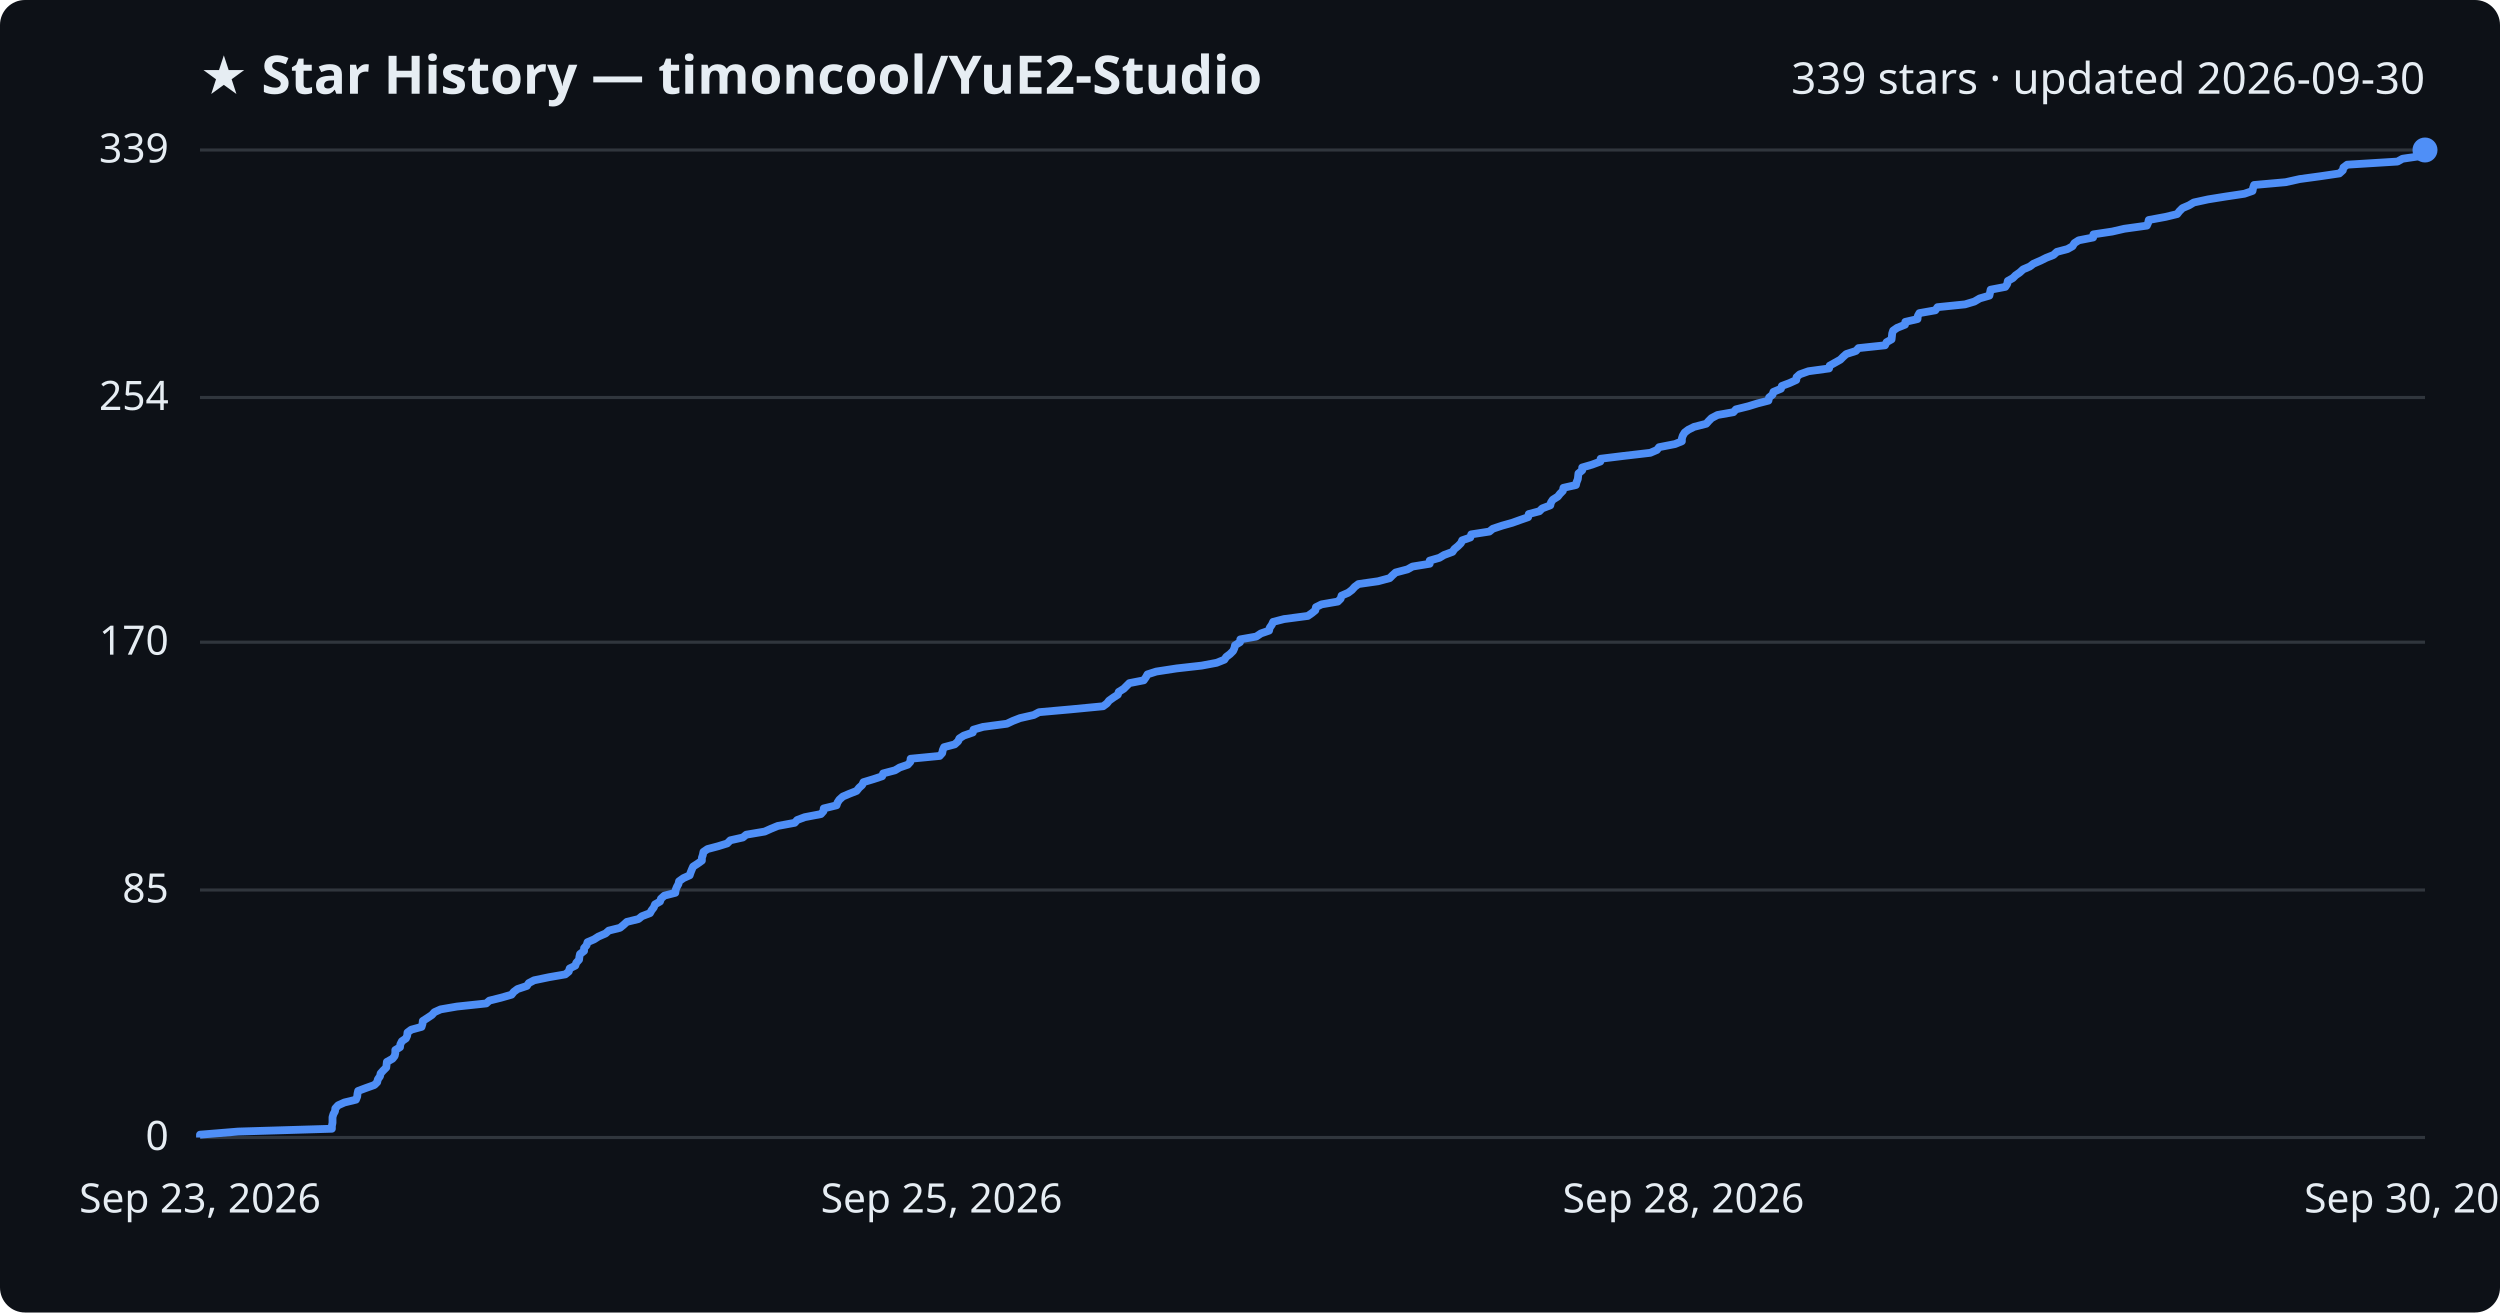
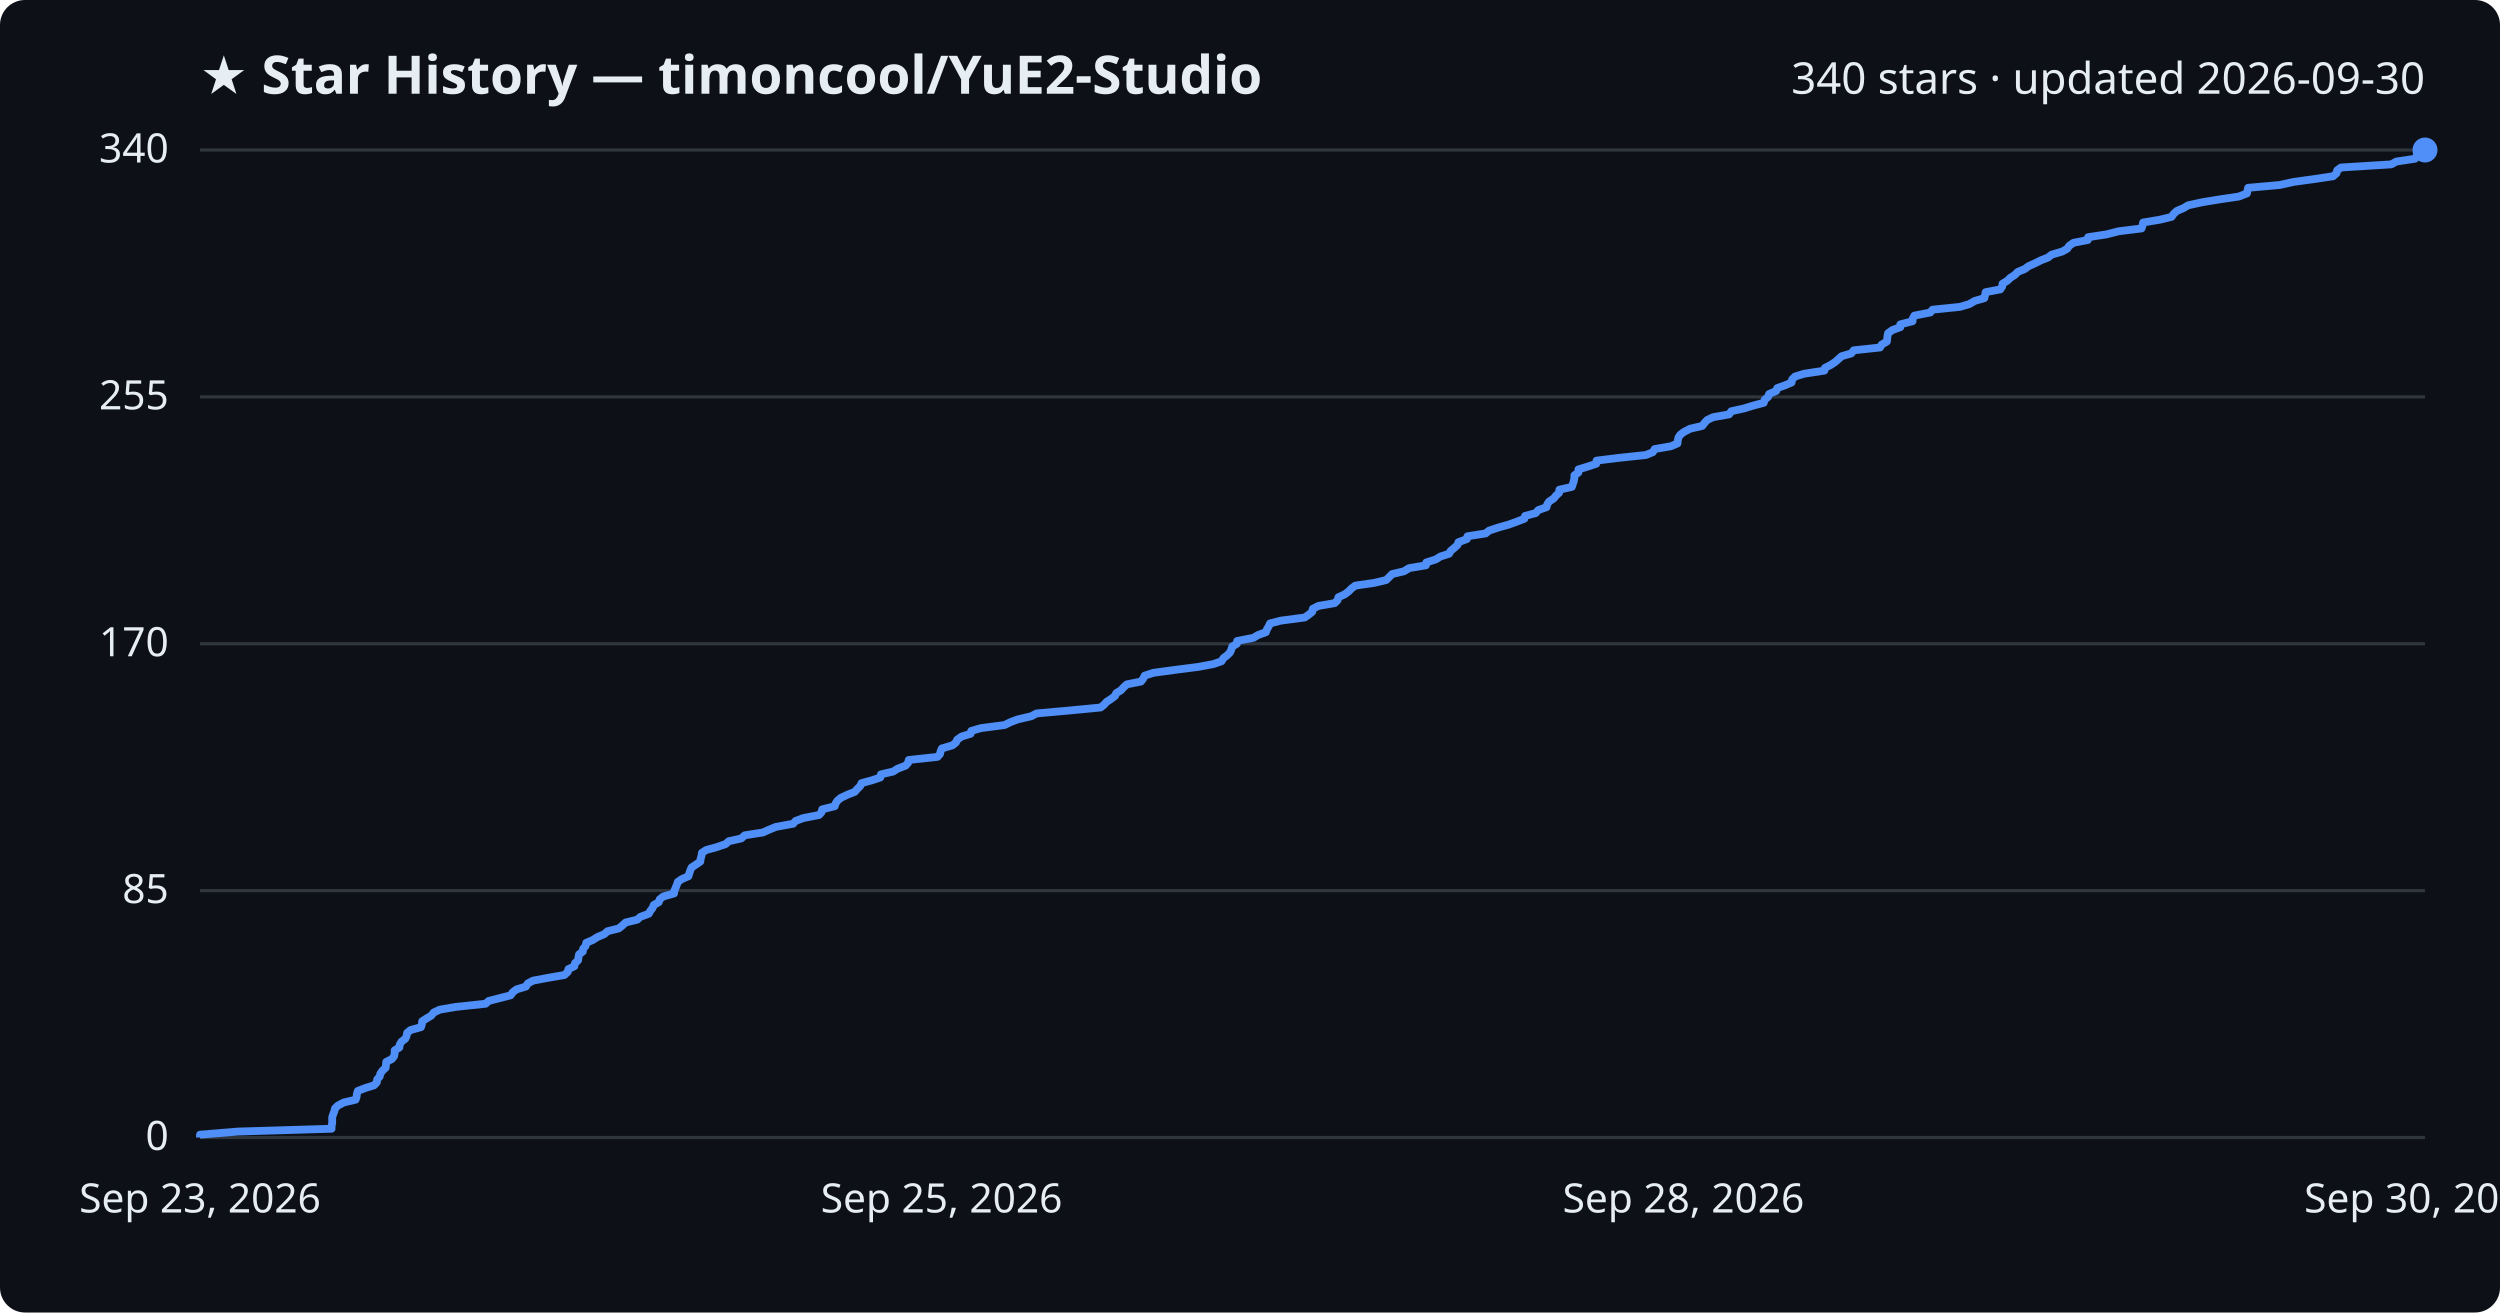
<svg xmlns="http://www.w3.org/2000/svg" viewBox="0 0 800 420" font-family="Segoe UI, sans-serif">
  <rect width="800" height="420" fill="#0d1117" rx="8" />
  <text x="64" y="30" fill="#e6edf3" font-size="17" font-weight="700">★ Star History — timoncool/YuE2-Studio</text>
-   <text x="776" y="30" fill="#e6edf3" font-size="14" text-anchor="end">339 stars · updated 2026-09-30</text>
+   <text x="776" y="30" fill="#e6edf3" font-size="14" text-anchor="end">340 stars · updated 2026-09-30</text>
  <line x1="64" y1="364.0" x2="776" y2="364.0" stroke="#30363d" stroke-width="1" />
  <text x="54" y="368.0" fill="#e6edf3" font-size="13" text-anchor="end">0</text>
-   <line x1="64" y1="284.8" x2="776" y2="284.8" stroke="#30363d" stroke-width="1" />
-   <text x="54" y="288.8" fill="#e6edf3" font-size="13" text-anchor="end">85</text>
-   <line x1="64" y1="205.5" x2="776" y2="205.5" stroke="#30363d" stroke-width="1" />
-   <text x="54" y="209.5" fill="#e6edf3" font-size="13" text-anchor="end">170</text>
-   <line x1="64" y1="127.2" x2="776" y2="127.2" stroke="#30363d" stroke-width="1" />
-   <text x="54" y="131.2" fill="#e6edf3" font-size="13" text-anchor="end">254</text>
+   <line x1="64" y1="285.0" x2="776" y2="285.0" stroke="#30363d" stroke-width="1" />
+   <text x="54" y="289.0" fill="#e6edf3" font-size="13" text-anchor="end">85</text>
+   <line x1="64" y1="206.0" x2="776" y2="206.0" stroke="#30363d" stroke-width="1" />
+   <text x="54" y="210.0" fill="#e6edf3" font-size="13" text-anchor="end">170</text>
+   <line x1="64" y1="127.0" x2="776" y2="127.0" stroke="#30363d" stroke-width="1" />
+   <text x="54" y="131.0" fill="#e6edf3" font-size="13" text-anchor="end">255</text>
  <line x1="64" y1="48.0" x2="776" y2="48.0" stroke="#30363d" stroke-width="1" />
-   <text x="54" y="52.0" fill="#e6edf3" font-size="13" text-anchor="end">339</text>
-   <path d="M64.0,364.0 L64.0,363.1 L76.2,362.1 L106.2,361.2 L106.2,360.3 L106.4,359.3 L106.4,358.4 L106.4,357.5 L106.7,356.5 L107.2,355.6 L107.3,354.7 L108.2,353.7 L110.2,352.8 L113.9,351.9 L114.3,350.9 L114.4,350.0 L114.6,349.1 L117.0,348.2 L119.8,347.2 L120.7,346.3 L120.9,345.4 L121.6,344.4 L121.8,343.5 L122.6,342.6 L123.6,341.6 L123.7,340.7 L123.8,339.8 L125.6,338.8 L126.3,337.9 L126.5,337.0 L126.5,336.0 L128.0,335.1 L128.1,334.2 L128.6,333.2 L129.9,332.3 L130.3,331.4 L130.4,330.4 L131.6,329.5 L134.9,328.6 L135.2,327.6 L135.3,326.7 L136.7,325.8 L138.2,324.8 L139.0,323.9 L141.0,323.0 L146.2,322.1 L155.6,321.1 L156.6,320.2 L160.2,319.3 L163.7,318.3 L164.4,317.4 L165.6,316.5 L168.6,315.5 L169.2,314.6 L170.9,313.7 L175.7,312.7 L180.9,311.8 L182.0,310.9 L182.3,309.9 L184.1,309.0 L184.4,308.1 L185.3,307.1 L185.4,306.2 L185.6,305.3 L186.9,304.3 L186.9,303.4 L187.7,302.5 L188.0,301.5 L190.1,300.6 L191.5,299.7 L193.8,298.7 L194.8,297.8 L198.4,296.9 L199.5,296.0 L200.6,295.0 L204.3,294.1 L205.4,293.2 L208.0,292.2 L208.5,291.3 L209.2,290.4 L209.6,289.4 L211.2,288.5 L211.5,287.6 L212.6,286.6 L216.1,285.7 L216.2,284.8 L216.6,283.8 L217.1,282.9 L217.3,282.0 L218.7,281.0 L220.7,280.1 L221.0,279.2 L221.4,278.2 L221.8,277.3 L223.2,276.4 L224.6,275.4 L224.6,274.5 L224.9,273.6 L225.1,272.6 L226.4,271.7 L229.8,270.8 L232.7,269.9 L233.7,268.9 L237.7,268.0 L238.8,267.1 L244.7,266.1 L246.7,265.2 L248.9,264.3 L254.3,263.3 L255.1,262.4 L257.5,261.5 L262.7,260.5 L263.5,259.6 L263.6,258.7 L267.7,257.7 L268.0,256.8 L268.6,255.9 L269.7,254.9 L271.8,254.0 L274.1,253.1 L274.9,252.1 L275.9,251.2 L276.3,250.3 L279.6,249.3 L282.3,248.4 L282.6,247.5 L286.4,246.5 L287.9,245.6 L290.5,244.7 L291.3,243.8 L291.4,242.8 L300.7,241.9 L301.5,241.0 L301.7,240.0 L302.1,239.1 L305.5,238.2 L306.6,237.2 L307.0,236.3 L308.4,235.4 L311.3,234.4 L311.5,233.5 L314.6,232.6 L322.2,231.6 L324.1,230.7 L326.4,229.8 L330.8,228.8 L332.5,227.9 L342.6,227.0 L353.0,226.0 L354.2,225.1 L354.9,224.2 L356.3,223.2 L357.7,222.3 L358.0,221.4 L359.6,220.4 L360.5,219.5 L361.4,218.6 L366.0,217.7 L366.7,216.7 L367.2,215.8 L370.0,214.9 L376.5,213.9 L384.5,213.0 L389.3,212.1 L391.8,211.1 L392.4,210.2 L393.6,209.3 L394.6,208.3 L395.0,207.4 L395.2,206.5 L396.8,205.5 L396.9,204.6 L402.0,203.7 L403.5,202.7 L406.1,201.8 L406.3,200.9 L407.0,199.9 L407.4,199.0 L410.9,198.1 L418.5,197.1 L419.8,196.2 L420.9,195.3 L421.1,194.3 L422.9,193.4 L428.1,192.5 L429.0,191.6 L429.3,190.6 L431.4,189.7 L432.6,188.8 L433.5,187.8 L434.7,186.9 L441.0,186.0 L444.7,185.0 L445.6,184.1 L446.6,183.2 L450.4,182.2 L452.0,181.3 L457.5,180.4 L457.5,179.4 L460.6,178.5 L462.1,177.6 L464.8,176.6 L465.4,175.7 L466.5,174.8 L467.5,173.8 L467.9,172.9 L470.5,172.0 L470.8,171.0 L476.6,170.1 L477.7,169.2 L480.7,168.2 L483.9,167.3 L486.4,166.4 L489.0,165.5 L489.2,164.5 L492.6,163.6 L493.5,162.7 L496.1,161.7 L496.3,160.8 L496.9,159.9 L498.5,158.9 L499.2,158.0 L500.1,157.1 L500.3,156.1 L504.3,155.2 L504.5,154.3 L504.9,153.3 L505.0,152.4 L505.1,151.5 L506.3,150.5 L506.3,149.6 L509.4,148.7 L512.1,147.7 L512.2,146.8 L519.5,145.9 L528.1,144.9 L530.2,144.0 L530.9,143.1 L536.0,142.1 L538.2,141.2 L538.2,140.3 L538.5,139.4 L539.1,138.4 L540.3,137.5 L542.1,136.6 L546.0,135.6 L546.8,134.7 L547.7,133.8 L549.6,132.8 L554.7,131.9 L555.5,131.0 L559.5,130.0 L562.4,129.1 L565.9,128.2 L566.1,127.2 L567.2,126.3 L567.5,125.4 L569.9,124.4 L570.2,123.5 L572.6,122.6 L574.8,121.6 L574.9,120.7 L575.9,119.8 L578.7,118.8 L585.3,117.9 L585.5,117.0 L587.3,116.0 L588.9,115.1 L589.8,114.2 L590.8,113.3 L593.9,112.3 L594.7,111.4 L603.2,110.5 L603.7,109.5 L605.3,108.6 L605.4,107.7 L605.5,106.7 L605.8,105.8 L607.1,104.9 L609.6,103.9 L609.7,103.0 L613.6,102.1 L613.7,101.1 L614.2,100.2 L619.3,99.3 L620.0,98.3 L628.8,97.4 L631.8,96.5 L633.5,95.5 L636.6,94.6 L636.8,93.7 L637.0,92.7 L641.7,91.8 L642.3,90.9 L642.5,89.9 L644.1,89.0 L645.0,88.1 L646.3,87.2 L647.4,86.2 L649.5,85.3 L650.7,84.4 L653.0,83.4 L654.8,82.5 L657.1,81.6 L658.2,80.6 L661.6,79.7 L663.2,78.8 L663.8,77.8 L665.2,76.9 L669.8,76.0 L669.9,75.0 L675.9,74.1 L679.8,73.2 L687.0,72.2 L687.4,71.3 L687.6,70.4 L693.0,69.4 L696.7,68.5 L697.4,67.6 L698.4,66.6 L700.5,65.7 L702.0,64.8 L706.6,63.8 L712.2,62.9 L718.2,62.0 L720.8,61.1 L721.0,60.1 L721.3,59.2 L731.4,58.3 L735.9,57.3 L742.5,56.4 L748.6,55.5 L749.7,54.5 L749.9,53.6 L751.1,52.7 L767.2,51.7 L768.8,50.8 L774.9,49.9 L775.3,48.9 L776.0,48.0 L776.0,48.0" fill="none" stroke="#4f8ff7" stroke-width="2.5" stroke-linejoin="round" />
+   <text x="54" y="52.0" fill="#e6edf3" font-size="13" text-anchor="end">340</text>
+   <path d="M64.0,364.0 L64.0,363.1 L76.1,362.1 L106.1,361.2 L106.1,360.3 L106.3,359.4 L106.3,358.4 L106.3,357.5 L106.6,356.6 L107.0,355.6 L107.2,354.7 L108.1,353.8 L110.0,352.8 L113.8,351.9 L114.1,351.0 L114.2,350.1 L114.5,349.1 L116.8,348.2 L119.7,347.3 L120.6,346.3 L120.7,345.4 L121.5,344.5 L121.7,343.6 L122.4,342.6 L123.4,341.7 L123.5,340.8 L123.6,339.8 L125.4,338.9 L126.1,338.0 L126.3,337.0 L126.3,336.1 L127.8,335.2 L127.9,334.3 L128.5,333.3 L129.7,332.4 L130.1,331.5 L130.3,330.5 L131.4,329.6 L134.7,328.7 L135.0,327.8 L135.1,326.8 L136.5,325.9 L138.0,325.0 L138.8,324.0 L140.7,323.1 L145.9,322.2 L155.4,321.2 L156.4,320.3 L159.9,319.4 L163.4,318.5 L164.1,317.5 L165.3,316.6 L168.3,315.7 L168.9,314.7 L170.6,313.8 L175.4,312.9 L180.6,312.0 L181.7,311.0 L181.9,310.1 L183.8,309.2 L184.0,308.2 L185.0,307.3 L185.1,306.4 L185.3,305.4 L186.5,304.5 L186.6,303.6 L187.4,302.7 L187.6,301.7 L189.7,300.8 L191.1,299.9 L193.4,298.9 L194.4,298.0 L198.0,297.1 L199.1,296.2 L200.2,295.2 L203.9,294.3 L204.9,293.4 L207.6,292.4 L208.1,291.5 L208.8,290.6 L209.2,289.6 L210.8,288.7 L211.1,287.8 L212.2,286.9 L215.7,285.9 L215.8,285.0 L216.2,284.1 L216.6,283.1 L216.9,282.2 L218.2,281.3 L220.3,280.4 L220.6,279.4 L220.9,278.5 L221.3,277.6 L222.8,276.6 L224.1,275.7 L224.2,274.8 L224.5,273.8 L224.6,272.9 L226.0,272.0 L229.3,271.1 L232.2,270.1 L233.2,269.2 L237.2,268.3 L238.3,267.3 L244.1,266.4 L246.1,265.5 L248.3,264.6 L253.8,263.6 L254.6,262.7 L257.0,261.8 L262.1,260.8 L262.9,259.9 L263.1,259.0 L267.1,258.0 L267.4,257.1 L268.0,256.2 L269.1,255.3 L271.2,254.3 L273.5,253.4 L274.3,252.5 L275.3,251.5 L275.7,250.6 L279.0,249.7 L281.7,248.8 L281.9,247.8 L285.8,246.9 L287.2,246.0 L289.8,245.0 L290.6,244.1 L290.8,243.2 L300.0,242.2 L300.8,241.3 L301.0,240.4 L301.4,239.5 L304.8,238.5 L305.9,237.6 L306.3,236.7 L307.7,235.7 L310.6,234.8 L310.8,233.9 L313.9,233.0 L321.5,232.0 L323.3,231.1 L325.7,230.2 L330.0,229.2 L331.7,228.3 L341.8,227.4 L352.2,226.4 L353.3,225.5 L354.1,224.6 L355.5,223.7 L356.8,222.7 L357.2,221.8 L358.7,220.9 L359.6,219.9 L360.6,219.0 L365.1,218.1 L365.8,217.2 L366.3,216.2 L369.1,215.3 L375.7,214.4 L383.5,213.4 L388.3,212.5 L390.9,211.6 L391.5,210.6 L392.7,209.7 L393.6,208.8 L394.0,207.9 L394.3,206.9 L395.8,206.0 L395.9,205.1 L401.1,204.1 L402.6,203.2 L405.1,202.3 L405.4,201.4 L406.0,200.4 L406.4,199.5 L409.9,198.6 L417.5,197.6 L418.8,196.7 L419.9,195.8 L420.1,194.8 L421.9,193.9 L427.1,193.0 L428.0,192.1 L428.3,191.1 L430.3,190.2 L431.5,189.3 L432.5,188.3 L433.7,187.4 L439.9,186.5 L443.6,185.6 L444.6,184.6 L445.5,183.7 L449.3,182.8 L450.9,181.8 L456.3,180.9 L456.4,180.0 L459.5,179.0 L460.9,178.1 L463.7,177.2 L464.2,176.3 L465.4,175.3 L466.4,174.4 L466.7,173.5 L469.4,172.5 L469.6,171.6 L475.4,170.7 L476.5,169.8 L479.5,168.8 L482.7,167.9 L485.2,167.0 L487.8,166.0 L488.0,165.1 L491.4,164.2 L492.3,163.2 L494.9,162.3 L495.1,161.4 L495.7,160.5 L497.2,159.5 L497.9,158.6 L498.9,157.7 L499.0,156.7 L503.0,155.8 L503.3,154.9 L503.6,154.0 L503.8,153.0 L503.8,152.1 L505.1,151.2 L505.1,150.2 L508.1,149.3 L510.8,148.4 L510.9,147.4 L518.2,146.5 L526.7,145.6 L528.9,144.7 L529.5,143.7 L534.7,142.8 L536.8,141.9 L536.9,140.9 L537.1,140.0 L537.7,139.1 L538.9,138.2 L540.8,137.2 L544.7,136.3 L545.4,135.4 L546.3,134.4 L548.2,133.5 L553.3,132.6 L554.0,131.6 L558.1,130.7 L561.0,129.8 L564.4,128.9 L564.7,127.9 L565.8,127.0 L566.1,126.1 L568.4,125.1 L568.7,124.2 L571.2,123.3 L573.3,122.4 L573.5,121.4 L574.4,120.5 L577.3,119.6 L583.8,118.6 L584.0,117.7 L585.8,116.8 L587.3,115.8 L588.3,114.9 L589.3,114.0 L592.4,113.1 L593.2,112.1 L601.6,111.2 L602.1,110.3 L603.8,109.3 L603.9,108.4 L604.0,107.5 L604.2,106.6 L605.6,105.6 L608.1,104.7 L608.1,103.8 L612.0,102.8 L612.1,101.9 L612.6,101.0 L617.7,100.0 L618.4,99.1 L627.2,98.2 L630.2,97.3 L631.9,96.3 L635.0,95.4 L635.2,94.5 L635.4,93.5 L640.1,92.6 L640.7,91.7 L640.8,90.8 L642.4,89.8 L643.3,88.9 L644.7,88.0 L645.7,87.0 L647.9,86.1 L649.1,85.2 L651.3,84.2 L653.1,83.3 L655.4,82.4 L656.5,81.5 L659.9,80.5 L661.5,79.6 L662.1,78.7 L663.5,77.7 L668.1,76.8 L668.2,75.9 L674.1,75.0 L678.0,74.0 L685.3,73.1 L685.6,72.2 L685.8,71.2 L691.2,70.3 L694.9,69.4 L695.6,68.4 L696.6,67.5 L698.7,66.6 L700.2,65.7 L704.8,64.7 L710.3,63.8 L716.4,62.9 L719.0,61.9 L719.2,61.0 L719.4,60.1 L729.5,59.2 L734.0,58.2 L740.6,57.3 L746.6,56.4 L747.7,55.4 L747.9,54.5 L749.1,53.6 L765.2,52.6 L766.8,51.7 L772.8,50.8 L773.3,49.9 L774.0,48.9 L776.0,48.0 L776.0,48.0" fill="none" stroke="#4f8ff7" stroke-width="2.5" stroke-linejoin="round" />
  <circle cx="776.0" cy="48.0" r="4" fill="#4f8ff7" />
  <text x="64.0" y="388" fill="#e6edf3" font-size="13" text-anchor="middle">Sep 23, 2026</text>
  <text x="301.3" y="388" fill="#e6edf3" font-size="13" text-anchor="middle">Sep 25, 2026</text>
  <text x="538.7" y="388" fill="#e6edf3" font-size="13" text-anchor="middle">Sep 28, 2026</text>
  <text x="776.0" y="388" fill="#e6edf3" font-size="13" text-anchor="middle">Sep 30, 2026</text>
</svg>
